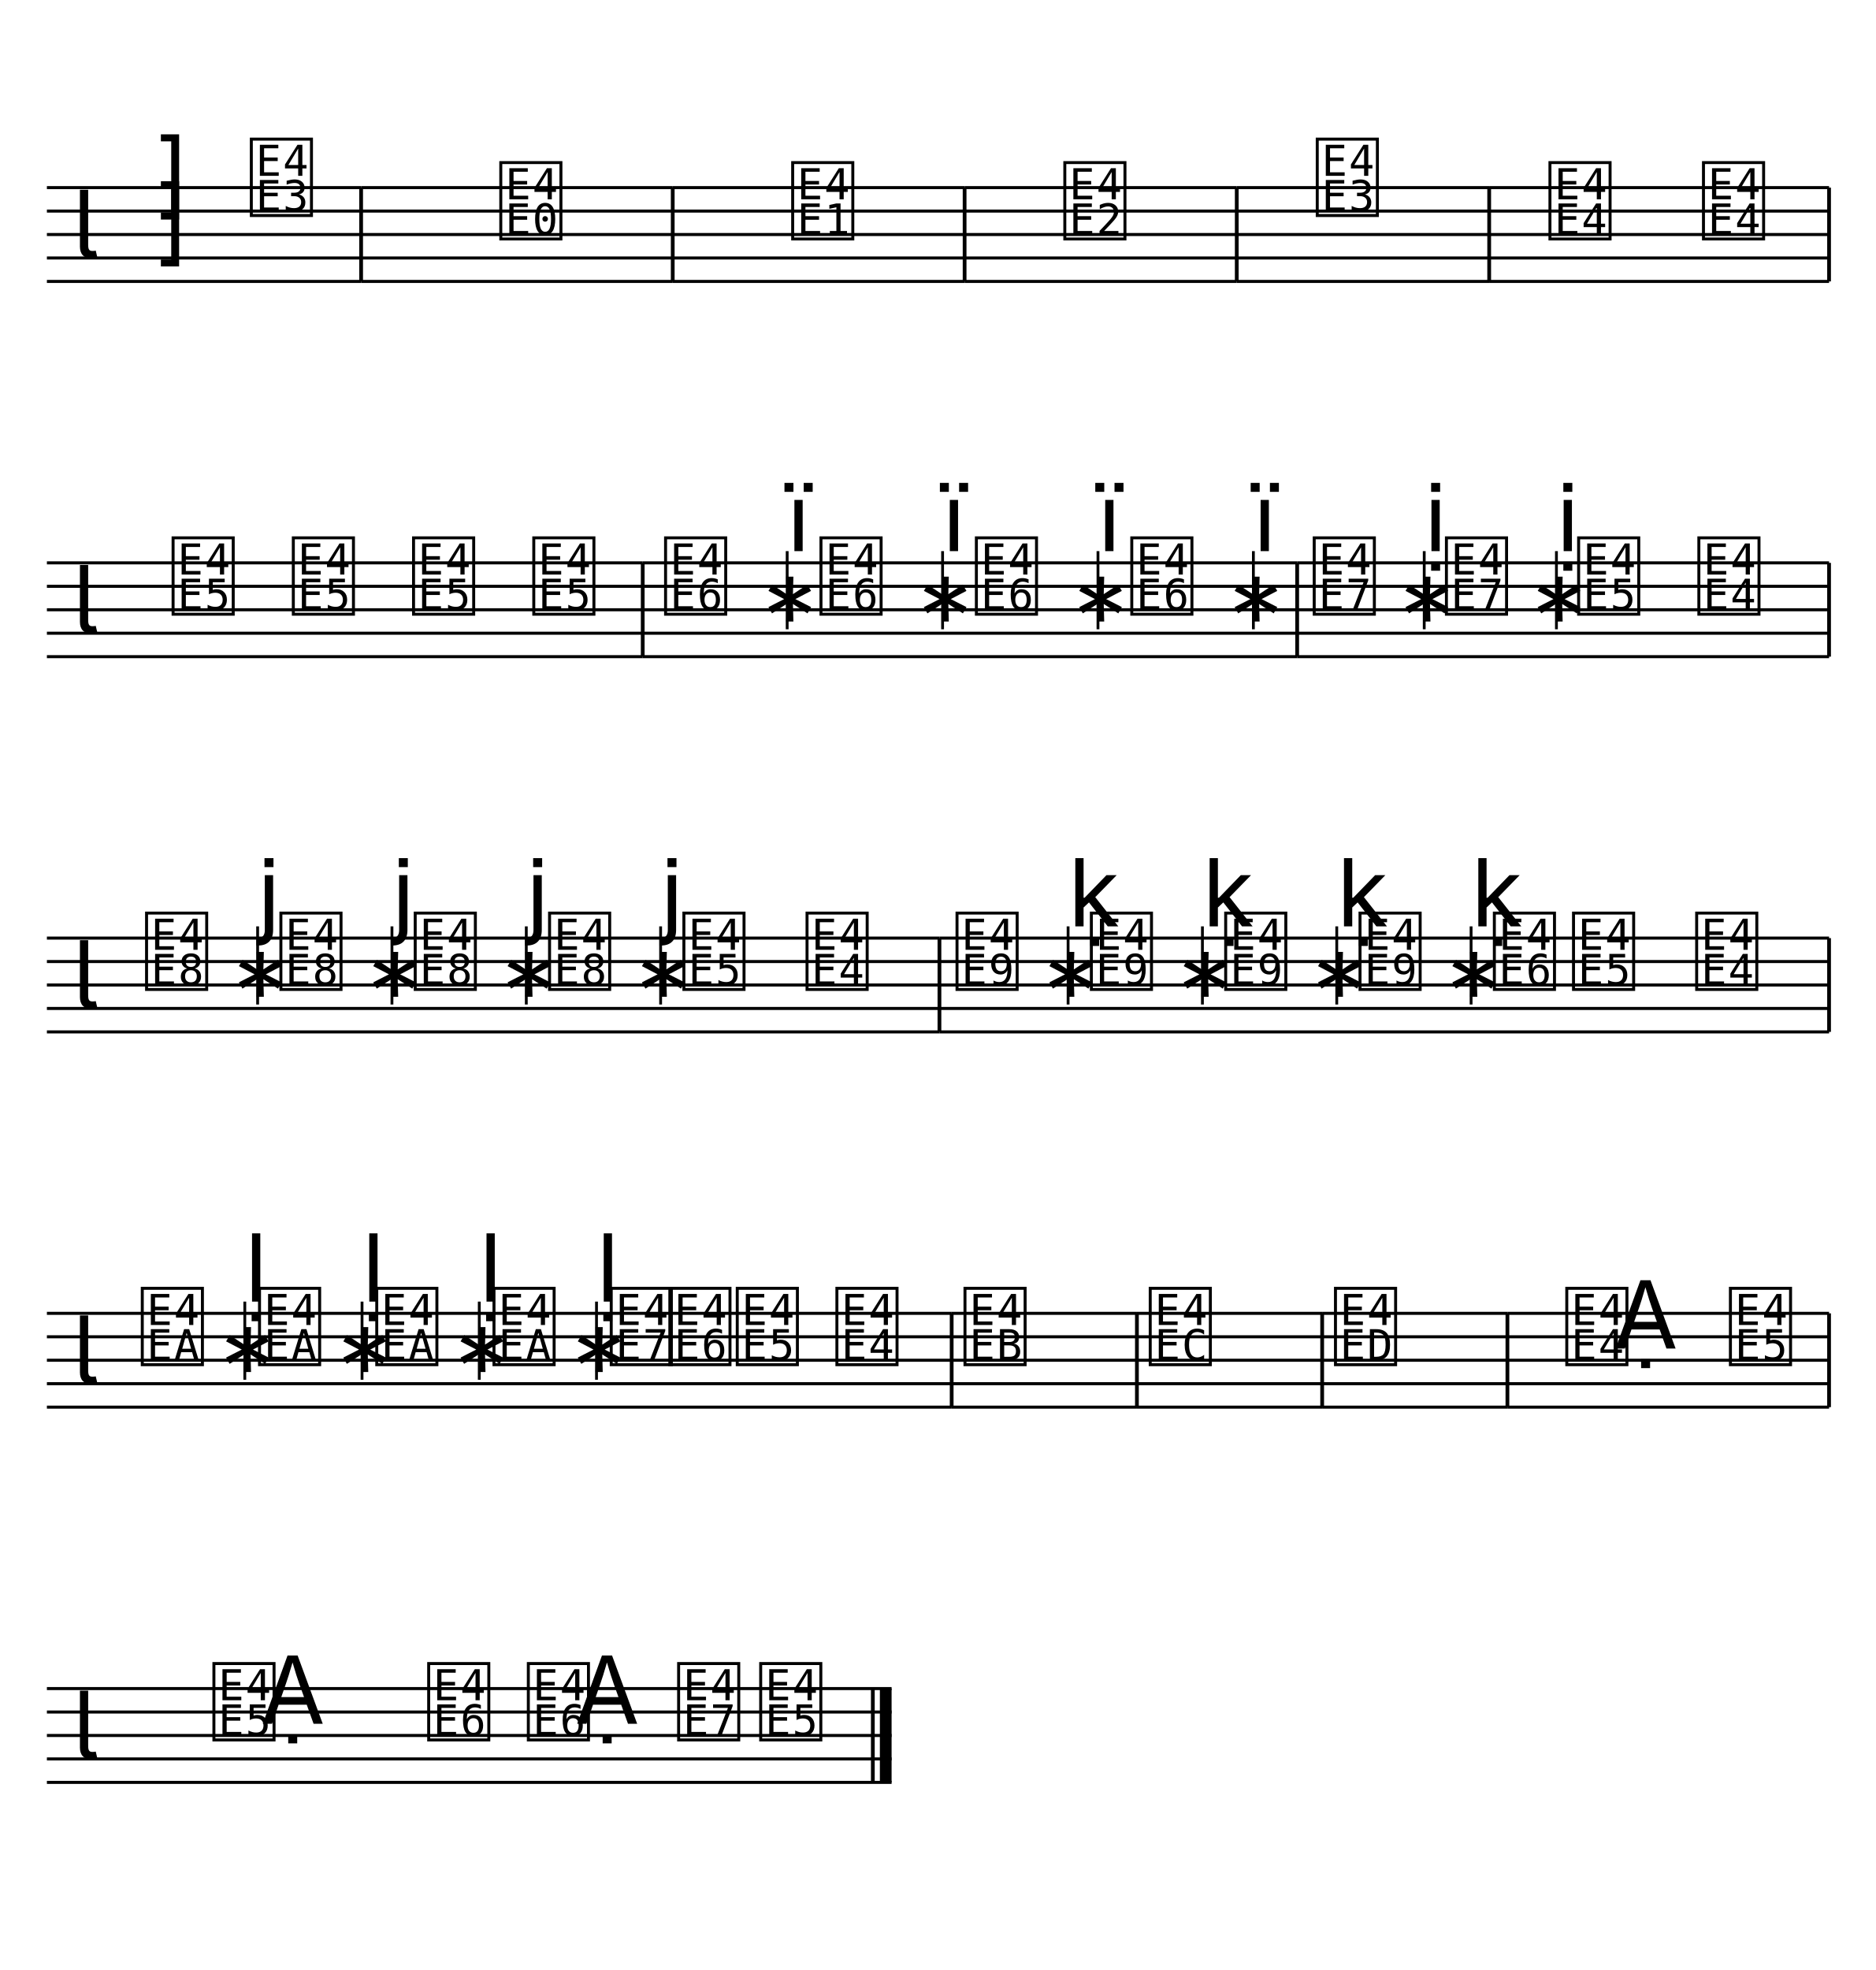
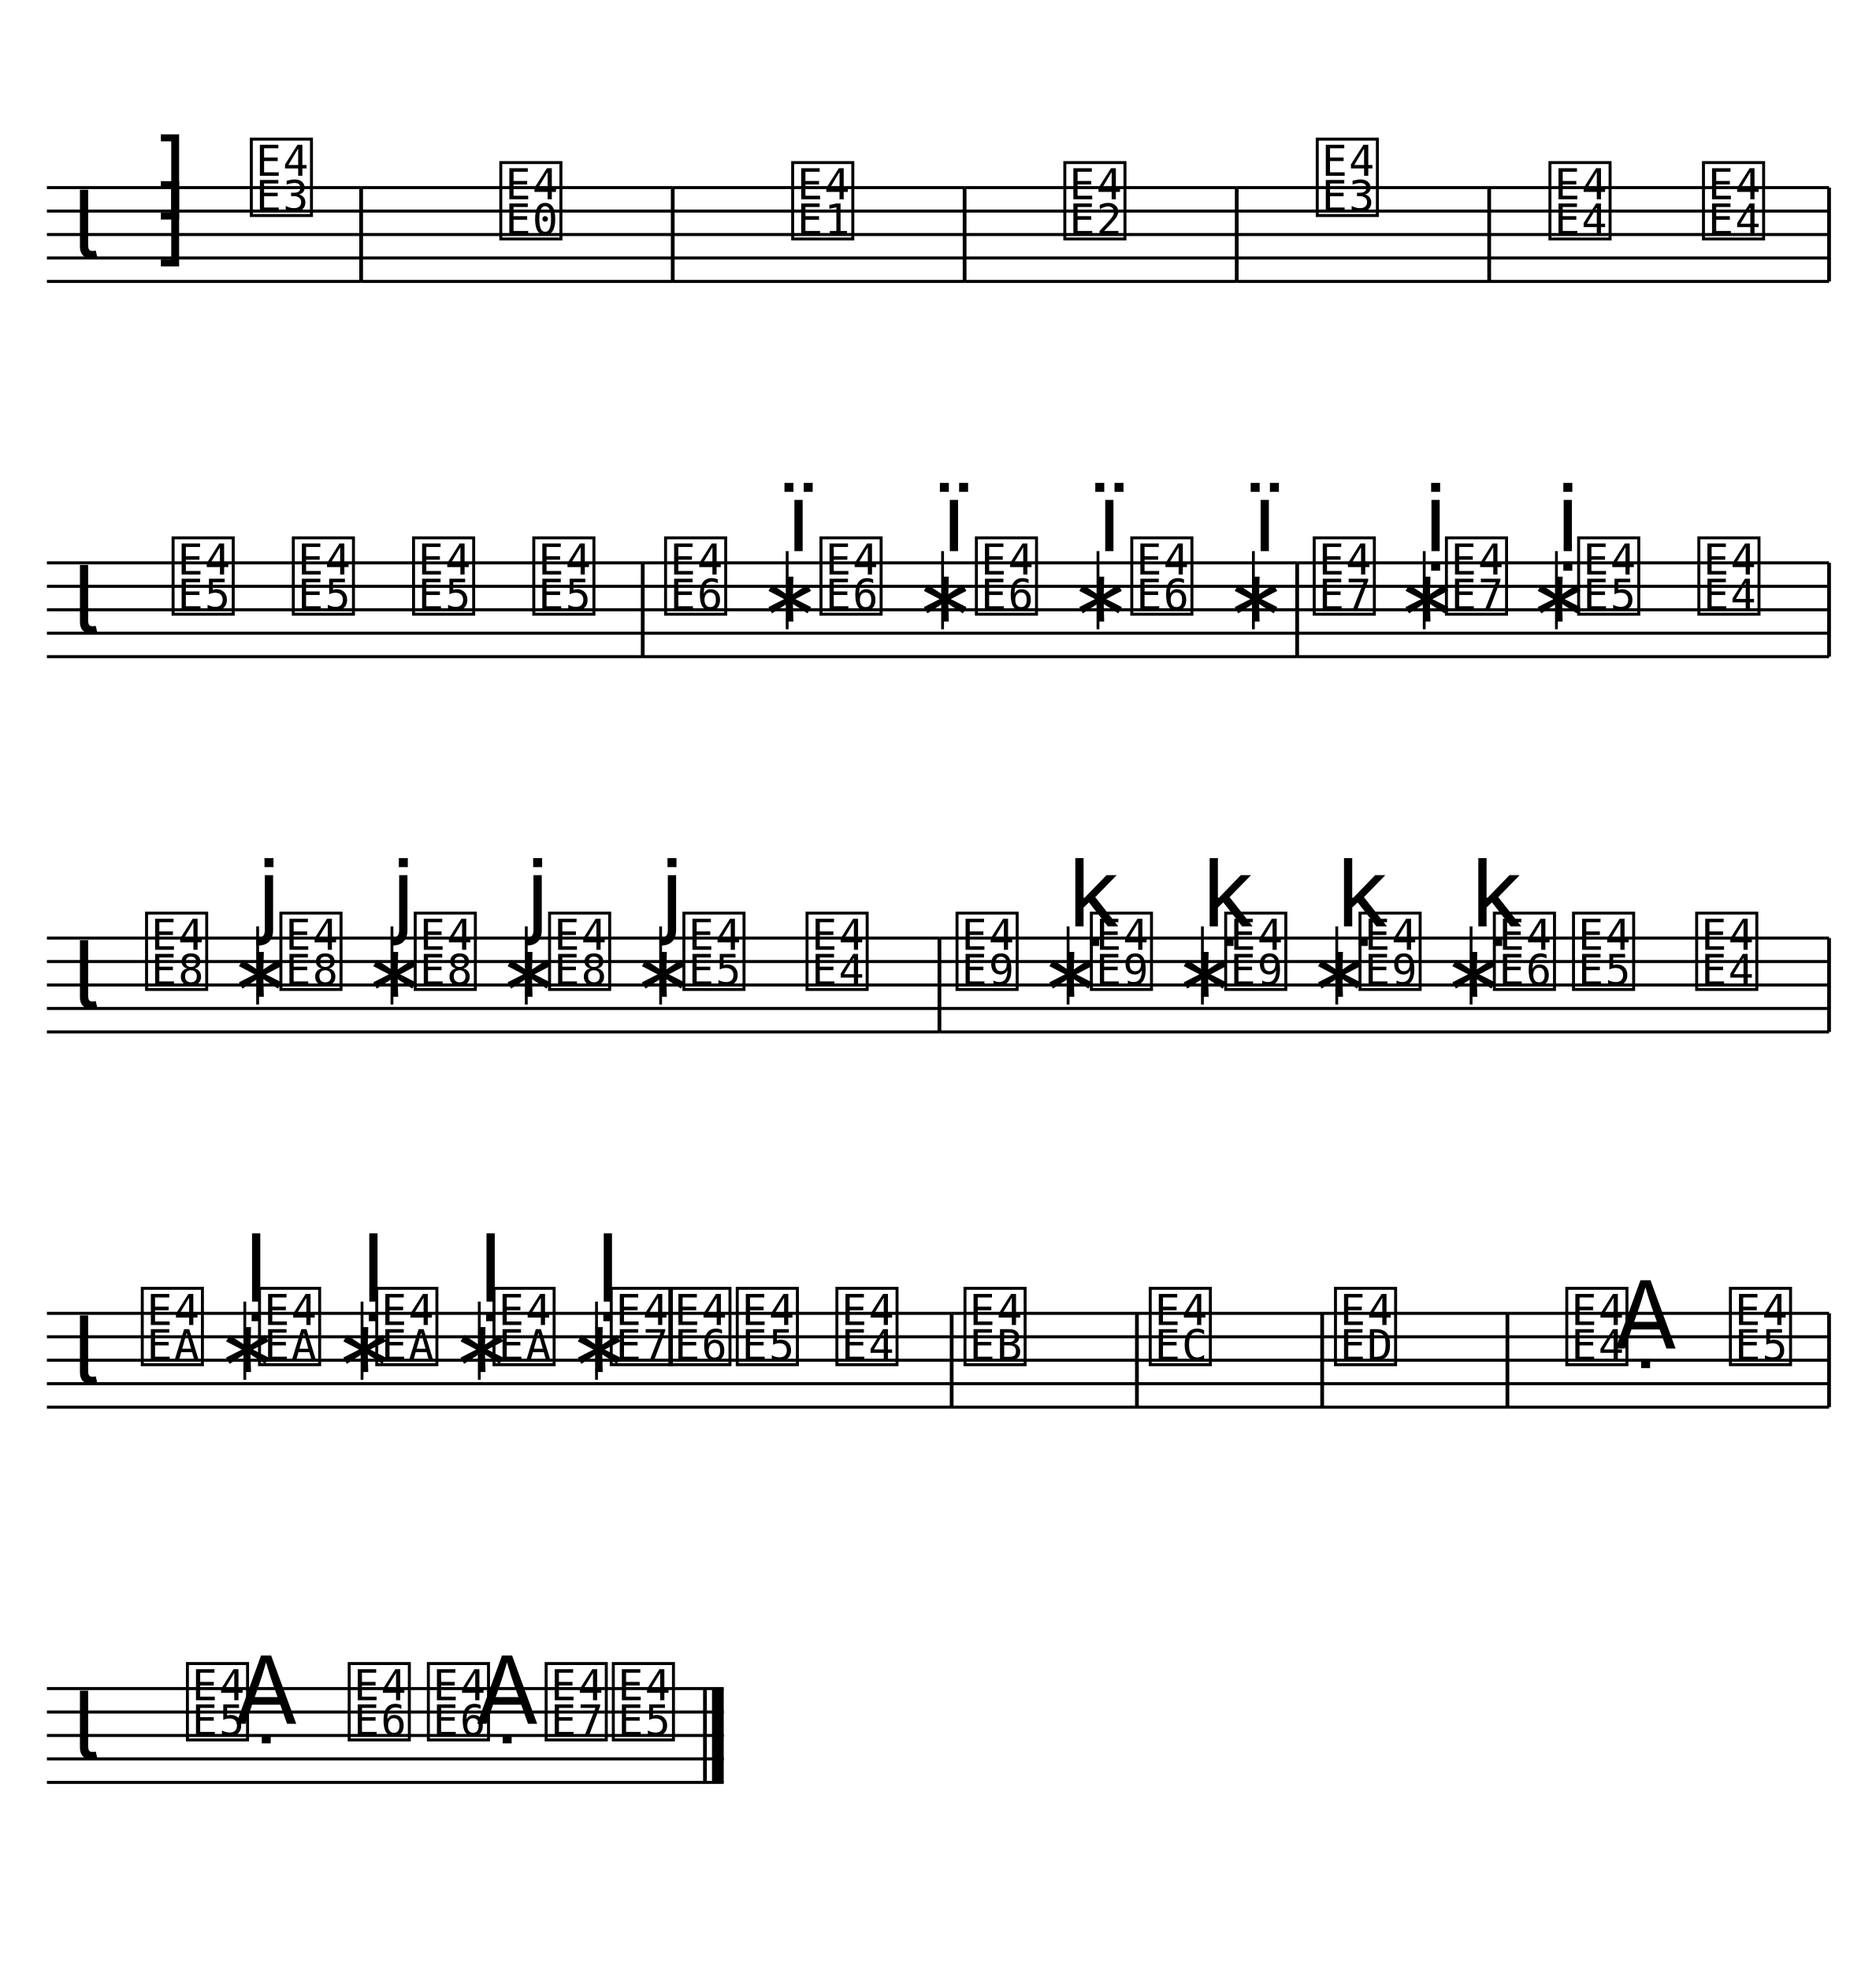
<svg xmlns="http://www.w3.org/2000/svg" width="1280" height="1344" viewBox="0 0 1280 1344">
  <line x1="32" y1="128" x2="246.4" y2="128" stroke="currentColor" stroke-width="2.08" class="staff-line" />
  <line x1="32" y1="144" x2="246.4" y2="144" stroke="currentColor" stroke-width="2.08" class="staff-line" />
  <line x1="32" y1="160" x2="246.4" y2="160" stroke="currentColor" stroke-width="2.08" class="staff-line" />
  <line x1="32" y1="176" x2="246.4" y2="176" stroke="currentColor" stroke-width="2.08" class="staff-line" />
  <line x1="32" y1="192" x2="246.4" y2="192" stroke="currentColor" stroke-width="2.08" class="staff-line" />
  <text x="49.6" y="176" font-family="Bravura" font-size="64" text-anchor="start" dominant-baseline="alphabetic" fill="currentColor" class="clef"></text>
  <text x="117.6" y="144" font-family="Bravura" font-size="64" text-anchor="middle" dominant-baseline="alphabetic" fill="currentColor" class="time-sig-num"></text>
  <text x="117.6" y="176" font-family="Bravura" font-size="64" text-anchor="middle" dominant-baseline="alphabetic" fill="currentColor" class="time-sig-den"></text>
  <line x1="246.4" y1="128" x2="246.4" y2="192" stroke="currentColor" stroke-width="2.56" class="barline" />
  <text x="192" y="144" font-family="Bravura" font-size="64" text-anchor="middle" dominant-baseline="alphabetic" fill="currentColor" class="rest rest-full-measure"></text>
  <line x1="246.4" y1="128" x2="459.011" y2="128" stroke="currentColor" stroke-width="2.08" class="staff-line" />
  <line x1="246.4" y1="144" x2="459.011" y2="144" stroke="currentColor" stroke-width="2.08" class="staff-line" />
  <line x1="246.4" y1="160" x2="459.011" y2="160" stroke="currentColor" stroke-width="2.08" class="staff-line" />
  <line x1="246.4" y1="176" x2="459.011" y2="176" stroke="currentColor" stroke-width="2.08" class="staff-line" />
  <line x1="246.4" y1="192" x2="459.011" y2="192" stroke="currentColor" stroke-width="2.08" class="staff-line" />
  <text x="362.211" y="160" font-family="Bravura" font-size="64" text-anchor="middle" dominant-baseline="alphabetic" fill="currentColor" class="rest"></text>
  <line x1="459.011" y1="128" x2="459.011" y2="192" stroke="currentColor" stroke-width="2.56" class="barline" />
  <line x1="459.011" y1="128" x2="658.165" y2="128" stroke="currentColor" stroke-width="2.08" class="staff-line" />
  <line x1="459.011" y1="144" x2="658.165" y2="144" stroke="currentColor" stroke-width="2.08" class="staff-line" />
  <line x1="459.011" y1="160" x2="658.165" y2="160" stroke="currentColor" stroke-width="2.08" class="staff-line" />
  <line x1="459.011" y1="176" x2="658.165" y2="176" stroke="currentColor" stroke-width="2.08" class="staff-line" />
  <line x1="459.011" y1="192" x2="658.165" y2="192" stroke="currentColor" stroke-width="2.08" class="staff-line" />
  <text x="561.365" y="160" font-family="Bravura" font-size="64" text-anchor="middle" dominant-baseline="alphabetic" fill="currentColor" class="rest"></text>
  <line x1="658.165" y1="128" x2="658.165" y2="192" stroke="currentColor" stroke-width="2.56" class="barline" />
  <line x1="658.165" y1="128" x2="843.859" y2="128" stroke="currentColor" stroke-width="2.08" class="staff-line" />
  <line x1="658.165" y1="144" x2="843.859" y2="144" stroke="currentColor" stroke-width="2.08" class="staff-line" />
  <line x1="658.165" y1="160" x2="843.859" y2="160" stroke="currentColor" stroke-width="2.08" class="staff-line" />
  <line x1="658.165" y1="176" x2="843.859" y2="176" stroke="currentColor" stroke-width="2.08" class="staff-line" />
  <line x1="658.165" y1="192" x2="843.859" y2="192" stroke="currentColor" stroke-width="2.08" class="staff-line" />
  <text x="747.059" y="160" font-family="Bravura" font-size="64" text-anchor="middle" dominant-baseline="alphabetic" fill="currentColor" class="rest"></text>
  <line x1="843.859" y1="128" x2="843.859" y2="192" stroke="currentColor" stroke-width="2.56" class="barline" />
  <line x1="843.859" y1="128" x2="1016.094" y2="128" stroke="currentColor" stroke-width="2.08" class="staff-line" />
  <line x1="843.859" y1="144" x2="1016.094" y2="144" stroke="currentColor" stroke-width="2.08" class="staff-line" />
  <line x1="843.859" y1="160" x2="1016.094" y2="160" stroke="currentColor" stroke-width="2.08" class="staff-line" />
  <line x1="843.859" y1="176" x2="1016.094" y2="176" stroke="currentColor" stroke-width="2.08" class="staff-line" />
  <line x1="843.859" y1="192" x2="1016.094" y2="192" stroke="currentColor" stroke-width="2.08" class="staff-line" />
  <text x="919.294" y="144" font-family="Bravura" font-size="64" text-anchor="middle" dominant-baseline="alphabetic" fill="currentColor" class="rest"></text>
  <line x1="1016.094" y1="128" x2="1016.094" y2="192" stroke="currentColor" stroke-width="2.56" class="barline" />
  <line x1="1016.094" y1="128" x2="1248" y2="128" stroke="currentColor" stroke-width="2.08" class="staff-line" />
  <line x1="1016.094" y1="144" x2="1248" y2="144" stroke="currentColor" stroke-width="2.08" class="staff-line" />
  <line x1="1016.094" y1="160" x2="1248" y2="160" stroke="currentColor" stroke-width="2.08" class="staff-line" />
  <line x1="1016.094" y1="176" x2="1248" y2="176" stroke="currentColor" stroke-width="2.08" class="staff-line" />
  <line x1="1016.094" y1="192" x2="1248" y2="192" stroke="currentColor" stroke-width="2.08" class="staff-line" />
  <text x="1078.07" y="160" font-family="Bravura" font-size="64" text-anchor="middle" dominant-baseline="alphabetic" fill="currentColor" class="rest"></text>
  <text x="1182.824" y="160" font-family="Bravura" font-size="64" text-anchor="middle" dominant-baseline="alphabetic" fill="currentColor" class="rest"></text>
  <line x1="1248" y1="128" x2="1248" y2="192" stroke="currentColor" stroke-width="2.56" class="barline" />
  <line x1="32" y1="384" x2="438.538" y2="384" stroke="currentColor" stroke-width="2.08" class="staff-line" />
  <line x1="32" y1="400" x2="438.538" y2="400" stroke="currentColor" stroke-width="2.08" class="staff-line" />
  <line x1="32" y1="416" x2="438.538" y2="416" stroke="currentColor" stroke-width="2.08" class="staff-line" />
  <line x1="32" y1="432" x2="438.538" y2="432" stroke="currentColor" stroke-width="2.08" class="staff-line" />
  <line x1="32" y1="448" x2="438.538" y2="448" stroke="currentColor" stroke-width="2.08" class="staff-line" />
  <text x="49.6" y="432" font-family="Bravura" font-size="64" text-anchor="start" dominant-baseline="alphabetic" fill="currentColor" class="clef"></text>
  <text x="138.618" y="416" font-family="Bravura" font-size="64" text-anchor="middle" dominant-baseline="alphabetic" fill="currentColor" class="rest"></text>
  <text x="220.651" y="416" font-family="Bravura" font-size="64" text-anchor="middle" dominant-baseline="alphabetic" fill="currentColor" class="rest"></text>
  <text x="302.686" y="416" font-family="Bravura" font-size="64" text-anchor="middle" dominant-baseline="alphabetic" fill="currentColor" class="rest"></text>
  <text x="384.72" y="416" font-family="Bravura" font-size="64" text-anchor="middle" dominant-baseline="alphabetic" fill="currentColor" class="rest"></text>
  <line x1="438.538" y1="384" x2="438.538" y2="448" stroke="currentColor" stroke-width="2.56" class="barline" />
  <line x1="438.538" y1="384" x2="885.075" y2="384" stroke="currentColor" stroke-width="2.08" class="staff-line" />
  <line x1="438.538" y1="400" x2="885.075" y2="400" stroke="currentColor" stroke-width="2.08" class="staff-line" />
  <line x1="438.538" y1="416" x2="885.075" y2="416" stroke="currentColor" stroke-width="2.08" class="staff-line" />
  <line x1="438.538" y1="432" x2="885.075" y2="432" stroke="currentColor" stroke-width="2.08" class="staff-line" />
  <line x1="438.538" y1="448" x2="885.075" y2="448" stroke="currentColor" stroke-width="2.08" class="staff-line" />
  <text x="474.646" y="416" font-family="Bravura" font-size="64" text-anchor="middle" dominant-baseline="alphabetic" fill="currentColor" class="rest"></text>
  <text x="518.222" y="432" font-family="Bravura" font-size="64" text-anchor="start" dominant-baseline="alphabetic" fill="currentColor" class="notehead" data-source-id="@m7.v0.e1.n0"></text>
  <line x1="537.102" y1="376" x2="537.102" y2="429.312" stroke="currentColor" stroke-width="1.92" class="stem" />
  <text x="537.102" y="376" font-family="Bravura" font-size="64" text-anchor="start" dominant-baseline="alphabetic" fill="currentColor" class="flag"></text>
  <text x="580.68" y="416" font-family="Bravura" font-size="64" text-anchor="middle" dominant-baseline="alphabetic" fill="currentColor" class="rest"></text>
  <text x="624.258" y="432" font-family="Bravura" font-size="64" text-anchor="start" dominant-baseline="alphabetic" fill="currentColor" class="notehead" data-source-id="@m7.v0.e3.n0"></text>
  <line x1="643.138" y1="376" x2="643.138" y2="429.312" stroke="currentColor" stroke-width="1.92" class="stem" />
  <text x="643.138" y="376" font-family="Bravura" font-size="64" text-anchor="start" dominant-baseline="alphabetic" fill="currentColor" class="flag"></text>
  <text x="686.715" y="416" font-family="Bravura" font-size="64" text-anchor="middle" dominant-baseline="alphabetic" fill="currentColor" class="rest"></text>
  <text x="730.291" y="432" font-family="Bravura" font-size="64" text-anchor="start" dominant-baseline="alphabetic" fill="currentColor" class="notehead" data-source-id="@m7.v0.e5.n0"></text>
  <line x1="749.171" y1="376" x2="749.171" y2="429.312" stroke="currentColor" stroke-width="1.92" class="stem" />
  <text x="749.171" y="376" font-family="Bravura" font-size="64" text-anchor="start" dominant-baseline="alphabetic" fill="currentColor" class="flag"></text>
  <text x="792.749" y="416" font-family="Bravura" font-size="64" text-anchor="middle" dominant-baseline="alphabetic" fill="currentColor" class="rest"></text>
  <text x="836.326" y="432" font-family="Bravura" font-size="64" text-anchor="start" dominant-baseline="alphabetic" fill="currentColor" class="notehead" data-source-id="@m7.v0.e7.n0"></text>
  <line x1="855.206" y1="376" x2="855.206" y2="429.312" stroke="currentColor" stroke-width="1.92" class="stem" />
  <text x="855.206" y="376" font-family="Bravura" font-size="64" text-anchor="start" dominant-baseline="alphabetic" fill="currentColor" class="flag"></text>
  <line x1="885.075" y1="384" x2="885.075" y2="448" stroke="currentColor" stroke-width="2.56" class="barline" />
  <line x1="885.075" y1="384" x2="1248" y2="384" stroke="currentColor" stroke-width="2.08" class="staff-line" />
  <line x1="885.075" y1="400" x2="1248" y2="400" stroke="currentColor" stroke-width="2.08" class="staff-line" />
  <line x1="885.075" y1="416" x2="1248" y2="416" stroke="currentColor" stroke-width="2.08" class="staff-line" />
  <line x1="885.075" y1="432" x2="1248" y2="432" stroke="currentColor" stroke-width="2.08" class="staff-line" />
  <line x1="885.075" y1="448" x2="1248" y2="448" stroke="currentColor" stroke-width="2.08" class="staff-line" />
  <text x="917.226" y="416" font-family="Bravura" font-size="64" text-anchor="middle" dominant-baseline="alphabetic" fill="currentColor" class="rest"></text>
  <text x="952.89" y="432" font-family="Bravura" font-size="64" text-anchor="start" dominant-baseline="alphabetic" fill="currentColor" class="notehead" data-source-id="@m8.v0.e1.n0"></text>
  <line x1="971.77" y1="376" x2="971.77" y2="429.312" stroke="currentColor" stroke-width="1.92" class="stem" />
  <text x="971.77" y="376" font-family="Bravura" font-size="64" text-anchor="start" dominant-baseline="alphabetic" fill="currentColor" class="flag"></text>
  <text x="1007.434" y="416" font-family="Bravura" font-size="64" text-anchor="middle" dominant-baseline="alphabetic" fill="currentColor" class="rest"></text>
  <text x="1043.096" y="432" font-family="Bravura" font-size="64" text-anchor="start" dominant-baseline="alphabetic" fill="currentColor" class="notehead" data-source-id="@m8.v0.e3.n0"></text>
  <line x1="1061.976" y1="376" x2="1061.976" y2="429.312" stroke="currentColor" stroke-width="1.92" class="stem" />
  <text x="1061.976" y="376" font-family="Bravura" font-size="64" text-anchor="start" dominant-baseline="alphabetic" fill="currentColor" class="flag"></text>
  <text x="1097.64" y="416" font-family="Bravura" font-size="64" text-anchor="middle" dominant-baseline="alphabetic" fill="currentColor" class="rest"></text>
  <text x="1179.674" y="416" font-family="Bravura" font-size="64" text-anchor="middle" dominant-baseline="alphabetic" fill="currentColor" class="rest"></text>
  <line x1="1248" y1="384" x2="1248" y2="448" stroke="currentColor" stroke-width="2.56" class="barline" />
  <line x1="32" y1="640" x2="640.994" y2="640" stroke="currentColor" stroke-width="2.08" class="staff-line" />
  <line x1="32" y1="656" x2="640.994" y2="656" stroke="currentColor" stroke-width="2.08" class="staff-line" />
  <line x1="32" y1="672" x2="640.994" y2="672" stroke="currentColor" stroke-width="2.08" class="staff-line" />
  <line x1="32" y1="688" x2="640.994" y2="688" stroke="currentColor" stroke-width="2.08" class="staff-line" />
  <line x1="32" y1="704" x2="640.994" y2="704" stroke="currentColor" stroke-width="2.08" class="staff-line" />
  <text x="49.6" y="688" font-family="Bravura" font-size="64" text-anchor="start" dominant-baseline="alphabetic" fill="currentColor" class="clef"></text>
  <text x="120.514" y="672" font-family="Bravura" font-size="64" text-anchor="middle" dominant-baseline="alphabetic" fill="currentColor" class="rest"></text>
  <text x="156.902" y="688" font-family="Bravura" font-size="64" text-anchor="start" dominant-baseline="alphabetic" fill="currentColor" class="notehead" data-source-id="@m9.v0.e1.n0"></text>
  <line x1="175.782" y1="632" x2="175.782" y2="685.312" stroke="currentColor" stroke-width="1.92" class="stem" />
  <text x="175.782" y="632" font-family="Bravura" font-size="64" text-anchor="start" dominant-baseline="alphabetic" fill="currentColor" class="flag"></text>
  <text x="212.171" y="672" font-family="Bravura" font-size="64" text-anchor="middle" dominant-baseline="alphabetic" fill="currentColor" class="rest"></text>
  <text x="248.56" y="688" font-family="Bravura" font-size="64" text-anchor="start" dominant-baseline="alphabetic" fill="currentColor" class="notehead" data-source-id="@m9.v0.e3.n0"></text>
  <line x1="267.44" y1="632" x2="267.44" y2="685.312" stroke="currentColor" stroke-width="1.92" class="stem" />
  <text x="267.44" y="632" font-family="Bravura" font-size="64" text-anchor="start" dominant-baseline="alphabetic" fill="currentColor" class="flag"></text>
  <text x="303.829" y="672" font-family="Bravura" font-size="64" text-anchor="middle" dominant-baseline="alphabetic" fill="currentColor" class="rest"></text>
  <text x="340.218" y="688" font-family="Bravura" font-size="64" text-anchor="start" dominant-baseline="alphabetic" fill="currentColor" class="notehead" data-source-id="@m9.v0.e5.n0"></text>
  <line x1="359.098" y1="632" x2="359.098" y2="685.312" stroke="currentColor" stroke-width="1.92" class="stem" />
  <text x="359.098" y="632" font-family="Bravura" font-size="64" text-anchor="start" dominant-baseline="alphabetic" fill="currentColor" class="flag"></text>
  <text x="395.486" y="672" font-family="Bravura" font-size="64" text-anchor="middle" dominant-baseline="alphabetic" fill="currentColor" class="rest"></text>
  <text x="431.874" y="688" font-family="Bravura" font-size="64" text-anchor="start" dominant-baseline="alphabetic" fill="currentColor" class="notehead" data-source-id="@m9.v0.e7.n0"></text>
  <line x1="450.754" y1="632" x2="450.754" y2="685.312" stroke="currentColor" stroke-width="1.92" class="stem" />
  <text x="450.754" y="632" font-family="Bravura" font-size="64" text-anchor="start" dominant-baseline="alphabetic" fill="currentColor" class="flag"></text>
  <text x="487.142" y="672" font-family="Bravura" font-size="64" text-anchor="middle" dominant-baseline="alphabetic" fill="currentColor" class="rest"></text>
  <text x="571.171" y="672" font-family="Bravura" font-size="64" text-anchor="middle" dominant-baseline="alphabetic" fill="currentColor" class="rest"></text>
  <line x1="640.994" y1="640" x2="640.994" y2="704" stroke="currentColor" stroke-width="2.56" class="barline" />
  <line x1="640.994" y1="640" x2="1248" y2="640" stroke="currentColor" stroke-width="2.08" class="staff-line" />
  <line x1="640.994" y1="656" x2="1248" y2="656" stroke="currentColor" stroke-width="2.08" class="staff-line" />
  <line x1="640.994" y1="672" x2="1248" y2="672" stroke="currentColor" stroke-width="2.08" class="staff-line" />
  <line x1="640.994" y1="688" x2="1248" y2="688" stroke="currentColor" stroke-width="2.08" class="staff-line" />
  <line x1="640.994" y1="704" x2="1248" y2="704" stroke="currentColor" stroke-width="2.08" class="staff-line" />
  <text x="673.507" y="672" font-family="Bravura" font-size="64" text-anchor="middle" dominant-baseline="alphabetic" fill="currentColor" class="rest"></text>
  <text x="709.896" y="688" font-family="Bravura" font-size="64" text-anchor="start" dominant-baseline="alphabetic" fill="currentColor" class="notehead" data-source-id="@m10.v0.e1.n0"></text>
  <line x1="728.776" y1="632" x2="728.776" y2="685.312" stroke="currentColor" stroke-width="1.92" class="stem" />
  <text x="728.776" y="632" font-family="Bravura" font-size="64" text-anchor="start" dominant-baseline="alphabetic" fill="currentColor" class="flag"></text>
  <text x="765.165" y="672" font-family="Bravura" font-size="64" text-anchor="middle" dominant-baseline="alphabetic" fill="currentColor" class="rest"></text>
  <text x="801.554" y="688" font-family="Bravura" font-size="64" text-anchor="start" dominant-baseline="alphabetic" fill="currentColor" class="notehead" data-source-id="@m10.v0.e3.n0"></text>
  <line x1="820.434" y1="632" x2="820.434" y2="685.312" stroke="currentColor" stroke-width="1.92" class="stem" />
  <text x="820.434" y="632" font-family="Bravura" font-size="64" text-anchor="start" dominant-baseline="alphabetic" fill="currentColor" class="flag"></text>
  <text x="856.821" y="672" font-family="Bravura" font-size="64" text-anchor="middle" dominant-baseline="alphabetic" fill="currentColor" class="rest"></text>
  <text x="893.21" y="688" font-family="Bravura" font-size="64" text-anchor="start" dominant-baseline="alphabetic" fill="currentColor" class="notehead" data-source-id="@m10.v0.e5.n0"></text>
  <line x1="912.09" y1="632" x2="912.09" y2="685.312" stroke="currentColor" stroke-width="1.92" class="stem" />
  <text x="912.09" y="632" font-family="Bravura" font-size="64" text-anchor="start" dominant-baseline="alphabetic" fill="currentColor" class="flag"></text>
  <text x="948.478" y="672" font-family="Bravura" font-size="64" text-anchor="middle" dominant-baseline="alphabetic" fill="currentColor" class="rest"></text>
  <text x="984.867" y="688" font-family="Bravura" font-size="64" text-anchor="start" dominant-baseline="alphabetic" fill="currentColor" class="notehead" data-source-id="@m10.v0.e7.n0"></text>
  <line x1="1003.747" y1="632" x2="1003.747" y2="685.312" stroke="currentColor" stroke-width="1.92" class="stem" />
  <text x="1003.747" y="632" font-family="Bravura" font-size="64" text-anchor="start" dominant-baseline="alphabetic" fill="currentColor" class="flag"></text>
  <text x="1040.136" y="672" font-family="Bravura" font-size="64" text-anchor="middle" dominant-baseline="alphabetic" fill="currentColor" class="rest"></text>
  <text x="1094.15" y="672" font-family="Bravura" font-size="64" text-anchor="middle" dominant-baseline="alphabetic" fill="currentColor" class="rest"></text>
  <text x="1178.179" y="672" font-family="Bravura" font-size="64" text-anchor="middle" dominant-baseline="alphabetic" fill="currentColor" class="rest"></text>
  <line x1="1248" y1="640" x2="1248" y2="704" stroke="currentColor" stroke-width="2.56" class="barline" />
  <line x1="32" y1="896" x2="649.338" y2="896" stroke="currentColor" stroke-width="2.08" class="staff-line" />
  <line x1="32" y1="912" x2="649.338" y2="912" stroke="currentColor" stroke-width="2.08" class="staff-line" />
  <line x1="32" y1="928" x2="649.338" y2="928" stroke="currentColor" stroke-width="2.08" class="staff-line" />
  <line x1="32" y1="944" x2="649.338" y2="944" stroke="currentColor" stroke-width="2.08" class="staff-line" />
  <line x1="32" y1="960" x2="649.338" y2="960" stroke="currentColor" stroke-width="2.08" class="staff-line" />
  <text x="49.6" y="944" font-family="Bravura" font-size="64" text-anchor="start" dominant-baseline="alphabetic" fill="currentColor" class="clef"></text>
  <text x="117.598" y="928" font-family="Bravura" font-size="64" text-anchor="middle" dominant-baseline="alphabetic" fill="currentColor" class="rest"></text>
  <text x="148.154" y="944" font-family="Bravura" font-size="64" text-anchor="start" dominant-baseline="alphabetic" fill="currentColor" class="notehead" data-source-id="@m11.v0.e1.n0"></text>
  <line x1="167.034" y1="888" x2="167.034" y2="941.312" stroke="currentColor" stroke-width="1.92" class="stem" />
  <text x="167.034" y="888" font-family="Bravura" font-size="64" text-anchor="start" dominant-baseline="alphabetic" fill="currentColor" class="flag"></text>
  <text x="197.59" y="928" font-family="Bravura" font-size="64" text-anchor="middle" dominant-baseline="alphabetic" fill="currentColor" class="rest"></text>
  <text x="228.146" y="944" font-family="Bravura" font-size="64" text-anchor="start" dominant-baseline="alphabetic" fill="currentColor" class="notehead" data-source-id="@m11.v0.e3.n0"></text>
  <line x1="247.026" y1="888" x2="247.026" y2="941.312" stroke="currentColor" stroke-width="1.92" class="stem" />
  <text x="247.026" y="888" font-family="Bravura" font-size="64" text-anchor="start" dominant-baseline="alphabetic" fill="currentColor" class="flag"></text>
  <text x="277.582" y="928" font-family="Bravura" font-size="64" text-anchor="middle" dominant-baseline="alphabetic" fill="currentColor" class="rest"></text>
  <text x="308.138" y="944" font-family="Bravura" font-size="64" text-anchor="start" dominant-baseline="alphabetic" fill="currentColor" class="notehead" data-source-id="@m11.v0.e5.n0"></text>
  <line x1="327.018" y1="888" x2="327.018" y2="941.312" stroke="currentColor" stroke-width="1.92" class="stem" />
  <text x="327.018" y="888" font-family="Bravura" font-size="64" text-anchor="start" dominant-baseline="alphabetic" fill="currentColor" class="flag"></text>
  <text x="357.574" y="928" font-family="Bravura" font-size="64" text-anchor="middle" dominant-baseline="alphabetic" fill="currentColor" class="rest"></text>
  <text x="388.13" y="944" font-family="Bravura" font-size="64" text-anchor="start" dominant-baseline="alphabetic" fill="currentColor" class="notehead" data-source-id="@m11.v0.e7.n0"></text>
  <line x1="407.01" y1="888" x2="407.01" y2="941.312" stroke="currentColor" stroke-width="1.92" class="stem" />
  <text x="407.01" y="888" font-family="Bravura" font-size="64" text-anchor="start" dominant-baseline="alphabetic" fill="currentColor" class="flag"></text>
  <text x="437.566" y="928" font-family="Bravura" font-size="64" text-anchor="middle" dominant-baseline="alphabetic" fill="currentColor" class="rest"></text>
  <text x="477.562" y="928" font-family="Bravura" font-size="64" text-anchor="middle" dominant-baseline="alphabetic" fill="currentColor" class="rest"></text>
  <text x="523.557" y="928" font-family="Bravura" font-size="64" text-anchor="middle" dominant-baseline="alphabetic" fill="currentColor" class="rest"></text>
  <text x="591.546" y="928" font-family="Bravura" font-size="64" text-anchor="middle" dominant-baseline="alphabetic" fill="currentColor" class="rest"></text>
  <line x1="649.338" y1="896" x2="649.338" y2="960" stroke="currentColor" stroke-width="2.56" class="barline" />
  <line x1="649.338" y1="896" x2="775.736" y2="896" stroke="currentColor" stroke-width="2.08" class="staff-line" />
  <line x1="649.338" y1="912" x2="775.736" y2="912" stroke="currentColor" stroke-width="2.08" class="staff-line" />
  <line x1="649.338" y1="928" x2="775.736" y2="928" stroke="currentColor" stroke-width="2.08" class="staff-line" />
  <line x1="649.338" y1="944" x2="775.736" y2="944" stroke="currentColor" stroke-width="2.08" class="staff-line" />
  <line x1="649.338" y1="960" x2="775.736" y2="960" stroke="currentColor" stroke-width="2.08" class="staff-line" />
  <text x="678.936" y="928" font-family="Bravura" font-size="64" text-anchor="middle" dominant-baseline="alphabetic" fill="currentColor" class="rest"></text>
  <line x1="775.736" y1="896" x2="775.736" y2="960" stroke="currentColor" stroke-width="2.56" class="barline" />
  <line x1="775.736" y1="896" x2="902.133" y2="896" stroke="currentColor" stroke-width="2.08" class="staff-line" />
  <line x1="775.736" y1="912" x2="902.133" y2="912" stroke="currentColor" stroke-width="2.08" class="staff-line" />
  <line x1="775.736" y1="928" x2="902.133" y2="928" stroke="currentColor" stroke-width="2.08" class="staff-line" />
  <line x1="775.736" y1="944" x2="902.133" y2="944" stroke="currentColor" stroke-width="2.08" class="staff-line" />
  <line x1="775.736" y1="960" x2="902.133" y2="960" stroke="currentColor" stroke-width="2.08" class="staff-line" />
  <text x="805.333" y="928" font-family="Bravura" font-size="64" text-anchor="middle" dominant-baseline="alphabetic" fill="currentColor" class="rest"></text>
  <line x1="902.133" y1="896" x2="902.133" y2="960" stroke="currentColor" stroke-width="2.56" class="barline" />
  <line x1="902.133" y1="896" x2="1028.531" y2="896" stroke="currentColor" stroke-width="2.08" class="staff-line" />
  <line x1="902.133" y1="912" x2="1028.531" y2="912" stroke="currentColor" stroke-width="2.08" class="staff-line" />
  <line x1="902.133" y1="928" x2="1028.531" y2="928" stroke="currentColor" stroke-width="2.08" class="staff-line" />
  <line x1="902.133" y1="944" x2="1028.531" y2="944" stroke="currentColor" stroke-width="2.08" class="staff-line" />
  <line x1="902.133" y1="960" x2="1028.531" y2="960" stroke="currentColor" stroke-width="2.08" class="staff-line" />
  <text x="931.731" y="928" font-family="Bravura" font-size="64" text-anchor="middle" dominant-baseline="alphabetic" fill="currentColor" class="rest"></text>
  <line x1="1028.531" y1="896" x2="1028.531" y2="960" stroke="currentColor" stroke-width="2.56" class="barline" />
  <line x1="1028.531" y1="896" x2="1248" y2="896" stroke="currentColor" stroke-width="2.08" class="staff-line" />
  <line x1="1028.531" y1="912" x2="1248" y2="912" stroke="currentColor" stroke-width="2.08" class="staff-line" />
  <line x1="1028.531" y1="928" x2="1248" y2="928" stroke="currentColor" stroke-width="2.08" class="staff-line" />
  <line x1="1028.531" y1="944" x2="1248" y2="944" stroke="currentColor" stroke-width="2.08" class="staff-line" />
  <line x1="1028.531" y1="960" x2="1248" y2="960" stroke="currentColor" stroke-width="2.08" class="staff-line" />
  <text x="1089.557" y="928" font-family="Bravura" font-size="64" text-anchor="middle" dominant-baseline="alphabetic" fill="currentColor" class="rest"></text>
  <text x="1100.757" y="920" font-family="Bravura" font-size="64" text-anchor="start" dominant-baseline="alphabetic" fill="currentColor" class="dot"></text>
  <text x="1201.205" y="928" font-family="Bravura" font-size="64" text-anchor="middle" dominant-baseline="alphabetic" fill="currentColor" class="rest"></text>
  <line x1="1248" y1="896" x2="1248" y2="960" stroke="currentColor" stroke-width="2.56" class="barline" />
-   <line x1="32" y1="1152" x2="608.346" y2="1152" stroke="currentColor" stroke-width="2.08" class="staff-line" />
-   <line x1="32" y1="1168" x2="608.346" y2="1168" stroke="currentColor" stroke-width="2.08" class="staff-line" />
-   <line x1="32" y1="1184" x2="608.346" y2="1184" stroke="currentColor" stroke-width="2.08" class="staff-line" />
-   <line x1="32" y1="1200" x2="608.346" y2="1200" stroke="currentColor" stroke-width="2.08" class="staff-line" />
-   <line x1="32" y1="1216" x2="608.346" y2="1216" stroke="currentColor" stroke-width="2.08" class="staff-line" />
+   <line x1="32" y1="1152" x2="493.808" y2="1152" stroke="currentColor" stroke-width="2.08" class="staff-line" />
+   <line x1="32" y1="1168" x2="493.808" y2="1168" stroke="currentColor" stroke-width="2.08" class="staff-line" />
+   <line x1="32" y1="1184" x2="493.808" y2="1184" stroke="currentColor" stroke-width="2.08" class="staff-line" />
+   <line x1="32" y1="1200" x2="493.808" y2="1200" stroke="currentColor" stroke-width="2.08" class="staff-line" />
+   <line x1="32" y1="1216" x2="493.808" y2="1216" stroke="currentColor" stroke-width="2.08" class="staff-line" />
  <text x="49.6" y="1200" font-family="Bravura" font-size="64" text-anchor="start" dominant-baseline="alphabetic" fill="currentColor" class="clef"></text>
-   <text x="166.469" y="1184" font-family="Bravura" font-size="64" text-anchor="middle" dominant-baseline="alphabetic" fill="currentColor" class="rest"></text>
-   <text x="177.669" y="1176" font-family="Bravura" font-size="64" text-anchor="start" dominant-baseline="alphabetic" fill="currentColor" class="dot"></text>
-   <text x="313.008" y="1184" font-family="Bravura" font-size="64" text-anchor="middle" dominant-baseline="alphabetic" fill="currentColor" class="rest"></text>
-   <text x="381.008" y="1184" font-family="Bravura" font-size="64" text-anchor="middle" dominant-baseline="alphabetic" fill="currentColor" class="rest"></text>
-   <text x="392.208" y="1176" font-family="Bravura" font-size="64" text-anchor="start" dominant-baseline="alphabetic" fill="currentColor" class="dot"></text>
-   <text x="483.546" y="1184" font-family="Bravura" font-size="64" text-anchor="middle" dominant-baseline="alphabetic" fill="currentColor" class="rest"></text>
-   <text x="539.546" y="1184" font-family="Bravura" font-size="64" text-anchor="middle" dominant-baseline="alphabetic" fill="currentColor" class="rest"></text>
-   <line x1="595.546" y1="1152" x2="595.546" y2="1216" stroke="currentColor" stroke-width="2.56" class="barline barline-final-thin" />
-   <rect x="600.346" y="1152" width="8" height="64" fill="currentColor" class="barline barline-final-thick" />
+   <text x="148.394" y="1184" font-family="Bravura" font-size="64" text-anchor="middle" dominant-baseline="alphabetic" fill="currentColor" class="rest"></text>
+   <text x="159.594" y="1176" font-family="Bravura" font-size="64" text-anchor="start" dominant-baseline="alphabetic" fill="currentColor" class="dot"></text>
+   <text x="258.779" y="1184" font-family="Bravura" font-size="64" text-anchor="middle" dominant-baseline="alphabetic" fill="currentColor" class="rest"></text>
+   <text x="312.794" y="1184" font-family="Bravura" font-size="64" text-anchor="middle" dominant-baseline="alphabetic" fill="currentColor" class="rest"></text>
+   <text x="323.994" y="1176" font-family="Bravura" font-size="64" text-anchor="start" dominant-baseline="alphabetic" fill="currentColor" class="dot"></text>
+   <text x="393.165" y="1184" font-family="Bravura" font-size="64" text-anchor="middle" dominant-baseline="alphabetic" fill="currentColor" class="rest"></text>
+   <text x="438.994" y="1184" font-family="Bravura" font-size="64" text-anchor="middle" dominant-baseline="alphabetic" fill="currentColor" class="rest"></text>
+   <line x1="481.008" y1="1152" x2="481.008" y2="1216" stroke="currentColor" stroke-width="2.56" class="barline barline-final-thin" />
+   <rect x="485.808" y="1152" width="8" height="64" fill="currentColor" class="barline barline-final-thick" />
</svg>
